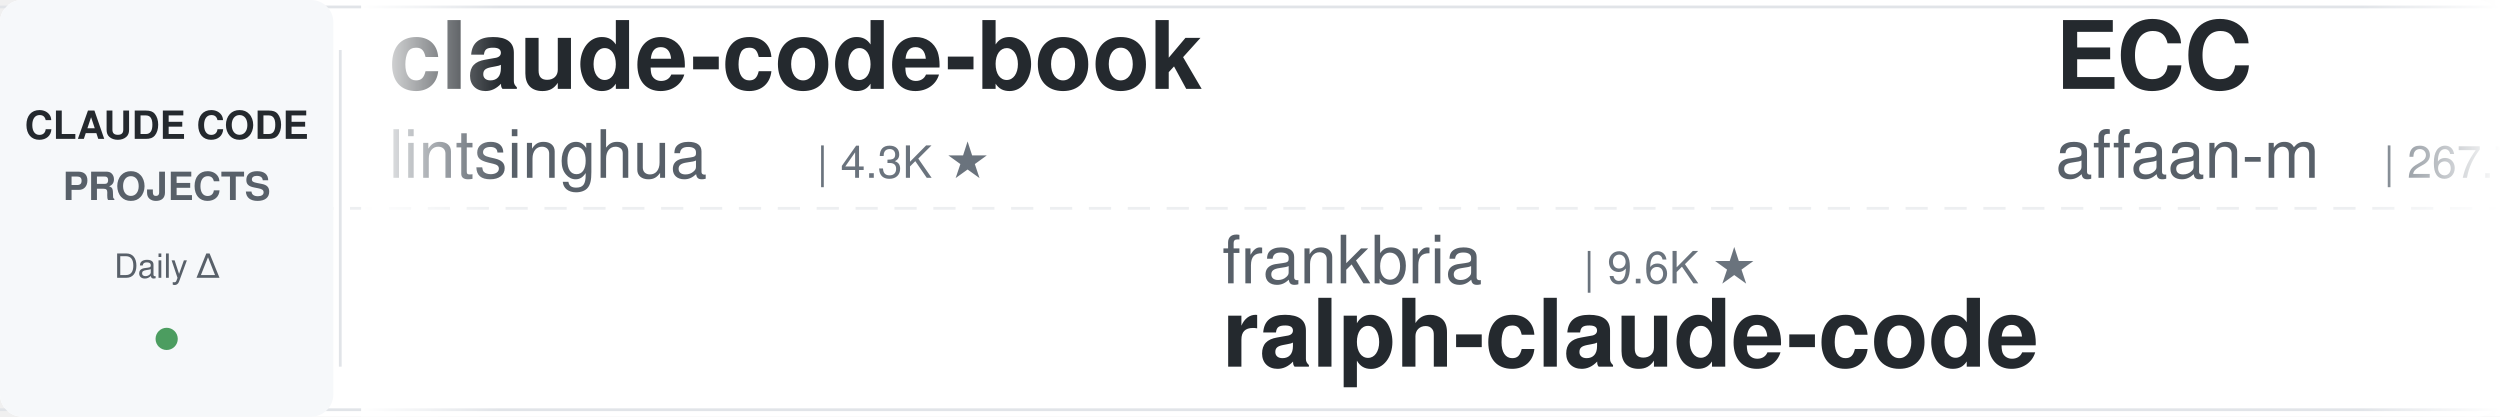
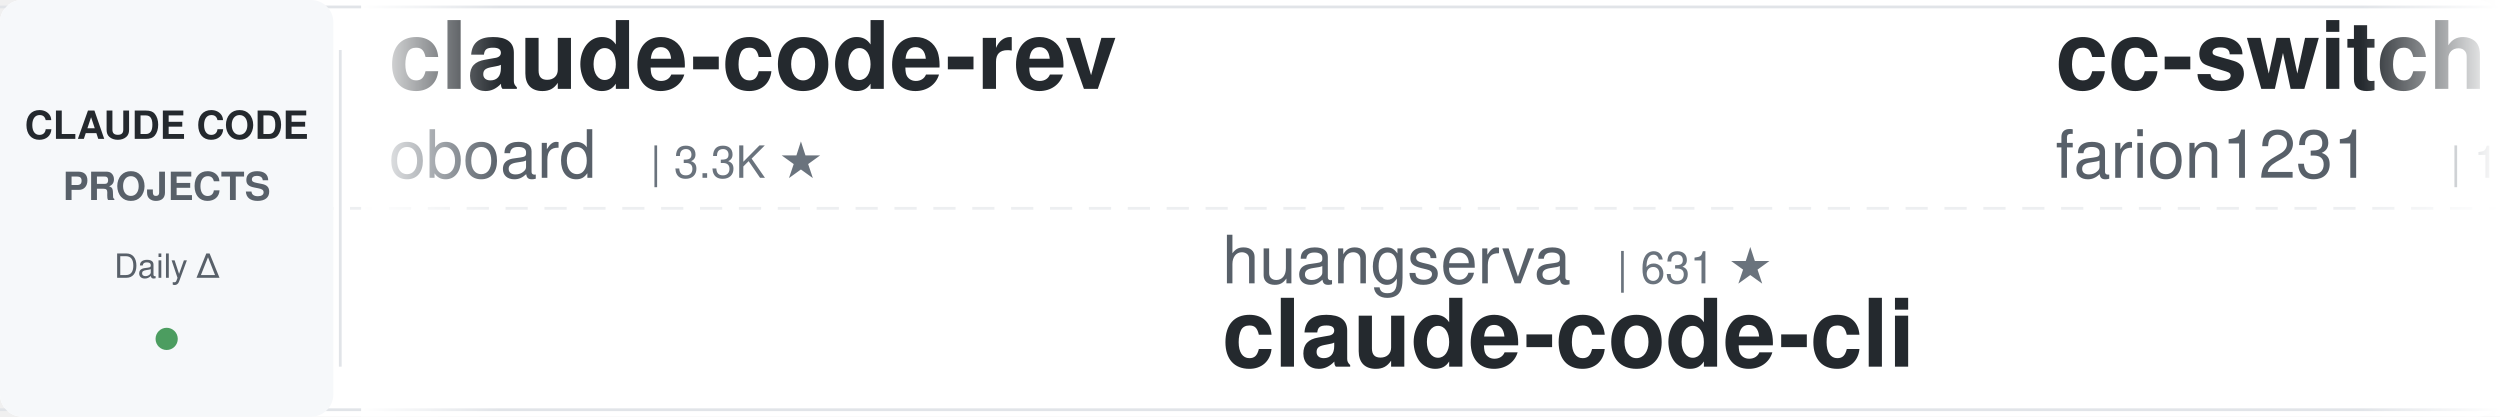
<svg xmlns="http://www.w3.org/2000/svg" width="900" height="150">
  <defs>
    <linearGradient id="leftFade" x1="0%" y1="0%" x2="100%" y2="0%">
      <stop offset="0%" style="stop-color:#ffffff;stop-opacity:1" />
      <stop offset="100%" style="stop-color:#ffffff;stop-opacity:0" />
    </linearGradient>
    <linearGradient id="rightFade" x1="0%" y1="0%" x2="100%" y2="0%">
      <stop offset="0%" style="stop-color:#ffffff;stop-opacity:0" />
      <stop offset="100%" style="stop-color:#ffffff;stop-opacity:1" />
    </linearGradient>
  </defs>
  <rect width="900" height="150" fill="#ffffff" rx="8" />
  <rect x="0" y="2" width="900" height="1" fill="#e1e4e8" />
  <rect x="0" y="147" width="900" height="1" fill="#e1e4e8" />
  <line x1="0" y1="75" x2="900" y2="75" stroke="#e1e4e8" stroke-width="1" stroke-dasharray="8 6" opacity="0.6" />
  <rect x="0" y="0" width="120" height="150" fill="#f6f8fa" rx="8" />
  <text x="60" y="50" font-family="-apple-system, BlinkMacSystemFont, 'Segoe UI', Helvetica, Arial, sans-serif" font-size="14" font-weight="600" fill="#24292e" text-anchor="middle">CLAUDE CODE</text>
  <text x="60" y="72" font-family="-apple-system, BlinkMacSystemFont, 'Segoe UI', Helvetica, Arial, sans-serif" font-size="14" font-weight="600" fill="#586069" text-anchor="middle">PROJECTS</text>
  <text x="60" y="100" font-family="-apple-system, BlinkMacSystemFont, 'Segoe UI', Helvetica, Arial, sans-serif" font-size="12" font-weight="500" fill="#586069" text-anchor="middle">Daily Δ</text>
  <circle cx="60" cy="122" r="4" fill="#22863a" opacity="0.8" />
  <rect x="122" y="18" width="1" height="114" fill="#e1e4e8" />
  <clipPath id="tickerClip">
    <rect x="130" y="0" width="770" height="150" />
  </clipPath>
  <g clip-path="url(#tickerClip)">
    <g id="tickerItems">
      <animateTransform attributeName="transform" attributeType="XML" type="translate" from="0 0" to="-3000 0" dur="54s" repeatCount="indefinite" />
      <g transform="translate(0, 0)">
-         <text x="140" y="32" font-family="-apple-system, BlinkMacSystemFont, 'Segoe UI', Helvetica, Arial, sans-serif" font-size="34" font-weight="600" fill="#24292e">claude-code-book</text>
-         <text x="140" y="64" font-family="-apple-system, BlinkMacSystemFont, 'Segoe UI', Helvetica, Arial, sans-serif" font-size="24" font-weight="400" fill="#586069">lintsinghua</text>
-         <text x="294" y="64" font-family="-apple-system, BlinkMacSystemFont, 'Segoe UI', Helvetica, Arial, sans-serif" font-size="16" font-weight="500" fill="#6a737d">| 4.3K ★</text>
+         <text x="140" y="32" font-family="-apple-system, BlinkMacSystemFont, 'Segoe UI', Helvetica, Arial, sans-serif" font-size="34" font-weight="600" fill="#24292e">claude-code-rev</text>
+         <text x="140" y="64" font-family="-apple-system, BlinkMacSystemFont, 'Segoe UI', Helvetica, Arial, sans-serif" font-size="24" font-weight="400" fill="#586069">oboard</text>
+         <text x="234" y="64" font-family="-apple-system, BlinkMacSystemFont, 'Segoe UI', Helvetica, Arial, sans-serif" font-size="16" font-weight="500" fill="#6a737d">| 3.3K ★</text>
      </g>
      <g transform="translate(300, 0)">
-         <text x="140" y="102" font-family="-apple-system, BlinkMacSystemFont, 'Segoe UI', Helvetica, Arial, sans-serif" font-size="24" font-weight="400" fill="#586069">frankbria</text>
-         <text x="270" y="102" font-family="-apple-system, BlinkMacSystemFont, 'Segoe UI', Helvetica, Arial, sans-serif" font-size="16" font-weight="500" fill="#6a737d">| 9.6K ★</text>
-         <text x="140" y="132" font-family="-apple-system, BlinkMacSystemFont, 'Segoe UI', Helvetica, Arial, sans-serif" font-size="34" font-weight="600" fill="#24292e">ralph-claude-code</text>
+         <text x="140" y="102" font-family="-apple-system, BlinkMacSystemFont, 'Segoe UI', Helvetica, Arial, sans-serif" font-size="24" font-weight="400" fill="#586069">huangserva</text>
+         <text x="282" y="102" font-family="-apple-system, BlinkMacSystemFont, 'Segoe UI', Helvetica, Arial, sans-serif" font-size="16" font-weight="500" fill="#6a737d">| 631 ★</text>
+         <text x="140" y="132" font-family="-apple-system, BlinkMacSystemFont, 'Segoe UI', Helvetica, Arial, sans-serif" font-size="34" font-weight="600" fill="#24292e">claude-code-cli</text>
      </g>
      <g transform="translate(600, 0)">
-         <text x="140" y="32" font-family="-apple-system, BlinkMacSystemFont, 'Segoe UI', Helvetica, Arial, sans-serif" font-size="34" font-weight="600" fill="#24292e">ECC</text>
-         <text x="140" y="64" font-family="-apple-system, BlinkMacSystemFont, 'Segoe UI', Helvetica, Arial, sans-serif" font-size="24" font-weight="400" fill="#586069">affaan-m</text>
-         <text x="258" y="64" font-family="-apple-system, BlinkMacSystemFont, 'Segoe UI', Helvetica, Arial, sans-serif" font-size="16" font-weight="500" fill="#6a737d">| 267.7K ★</text>
+         <text x="140" y="32" font-family="-apple-system, BlinkMacSystemFont, 'Segoe UI', Helvetica, Arial, sans-serif" font-size="34" font-weight="600" fill="#24292e">cc-switch</text>
+         <text x="140" y="64" font-family="-apple-system, BlinkMacSystemFont, 'Segoe UI', Helvetica, Arial, sans-serif" font-size="24" font-weight="400" fill="#586069">farion1231</text>
+         <text x="282" y="64" font-family="-apple-system, BlinkMacSystemFont, 'Segoe UI', Helvetica, Arial, sans-serif" font-size="16" font-weight="500" fill="#6a737d">| 137.1K ★</text>
      </g>
      <g transform="translate(900, 0)">
-         <text x="140" y="102" font-family="-apple-system, BlinkMacSystemFont, 'Segoe UI', Helvetica, Arial, sans-serif" font-size="24" font-weight="400" fill="#586069">disler</text>
-         <text x="234" y="102" font-family="-apple-system, BlinkMacSystemFont, 'Segoe UI', Helvetica, Arial, sans-serif" font-size="16" font-weight="500" fill="#6a737d">| 1.7K ★</text>
-         <text x="140" y="132" font-family="-apple-system, BlinkMacSystemFont, 'Segoe UI', Helvetica, Arial, sans-serif" font-size="34" font-weight="600" fill="#24292e">pi-vs-claude-code</text>
+         <text x="140" y="102" font-family="-apple-system, BlinkMacSystemFont, 'Segoe UI', Helvetica, Arial, sans-serif" font-size="24" font-weight="400" fill="#586069">multica-ai</text>
+         <text x="282" y="102" font-family="-apple-system, BlinkMacSystemFont, 'Segoe UI', Helvetica, Arial, sans-serif" font-size="16" font-weight="500" fill="#6a737d">| 215.3K ★</text>
+         <text x="140" y="132" font-family="-apple-system, BlinkMacSystemFont, 'Segoe UI', Helvetica, Arial, sans-serif" font-size="34" font-weight="600" fill="#24292e">andrej-karpathy-skills</text>
      </g>
      <g transform="translate(1200, 0)">
-         <text x="140" y="32" font-family="-apple-system, BlinkMacSystemFont, 'Segoe UI', Helvetica, Arial, sans-serif" font-size="34" font-weight="600" fill="#24292e">free-claude-code</text>
-         <text x="140" y="64" font-family="-apple-system, BlinkMacSystemFont, 'Segoe UI', Helvetica, Arial, sans-serif" font-size="24" font-weight="400" fill="#586069">Alishahryar1</text>
-         <text x="306" y="64" font-family="-apple-system, BlinkMacSystemFont, 'Segoe UI', Helvetica, Arial, sans-serif" font-size="16" font-weight="500" fill="#6a737d">| 56.0K ★</text>
+         <text x="140" y="32" font-family="-apple-system, BlinkMacSystemFont, 'Segoe UI', Helvetica, Arial, sans-serif" font-size="34" font-weight="600" fill="#24292e">Claude-Code-Game-Studios</text>
+         <text x="140" y="64" font-family="-apple-system, BlinkMacSystemFont, 'Segoe UI', Helvetica, Arial, sans-serif" font-size="24" font-weight="400" fill="#586069">Donchitos</text>
+         <text x="270" y="64" font-family="-apple-system, BlinkMacSystemFont, 'Segoe UI', Helvetica, Arial, sans-serif" font-size="16" font-weight="500" fill="#6a737d">| 25.4K ★</text>
      </g>
      <g transform="translate(1500, 0)">
-         <text x="140" y="102" font-family="-apple-system, BlinkMacSystemFont, 'Segoe UI', Helvetica, Arial, sans-serif" font-size="24" font-weight="400" fill="#586069">feiskyer</text>
-         <text x="258" y="102" font-family="-apple-system, BlinkMacSystemFont, 'Segoe UI', Helvetica, Arial, sans-serif" font-size="16" font-weight="500" fill="#6a737d">| 1.7K ★</text>
-         <text x="140" y="132" font-family="-apple-system, BlinkMacSystemFont, 'Segoe UI', Helvetica, Arial, sans-serif" font-size="34" font-weight="600" fill="#24292e">claude-code-settings</text>
+         <text x="140" y="102" font-family="-apple-system, BlinkMacSystemFont, 'Segoe UI', Helvetica, Arial, sans-serif" font-size="24" font-weight="400" fill="#586069">alejandrobalderas</text>
+         <text x="366" y="102" font-family="-apple-system, BlinkMacSystemFont, 'Segoe UI', Helvetica, Arial, sans-serif" font-size="16" font-weight="500" fill="#6a737d">| 2.9K ★</text>
+         <text x="140" y="132" font-family="-apple-system, BlinkMacSystemFont, 'Segoe UI', Helvetica, Arial, sans-serif" font-size="34" font-weight="600" fill="#24292e">claude-code-from-source</text>
      </g>
      <g transform="translate(1800, 0)">
-         <text x="140" y="32" font-family="-apple-system, BlinkMacSystemFont, 'Segoe UI', Helvetica, Arial, sans-serif" font-size="34" font-weight="600" fill="#24292e">claude-code-source-build</text>
-         <text x="140" y="64" font-family="-apple-system, BlinkMacSystemFont, 'Segoe UI', Helvetica, Arial, sans-serif" font-size="24" font-weight="400" fill="#586069">andrew-kramer-inno</text>
-         <text x="378" y="64" font-family="-apple-system, BlinkMacSystemFont, 'Segoe UI', Helvetica, Arial, sans-serif" font-size="16" font-weight="500" fill="#6a737d">| 595 ★</text>
+         <text x="140" y="32" font-family="-apple-system, BlinkMacSystemFont, 'Segoe UI', Helvetica, Arial, sans-serif" font-size="34" font-weight="600" fill="#24292e">claude_codex_bridge</text>
+         <text x="140" y="64" font-family="-apple-system, BlinkMacSystemFont, 'Segoe UI', Helvetica, Arial, sans-serif" font-size="24" font-weight="400" fill="#586069">SeemSeam</text>
+         <text x="258" y="64" font-family="-apple-system, BlinkMacSystemFont, 'Segoe UI', Helvetica, Arial, sans-serif" font-size="16" font-weight="500" fill="#6a737d">| 3.5K ★</text>
      </g>
      <g transform="translate(2100, 0)">
-         <text x="140" y="102" font-family="-apple-system, BlinkMacSystemFont, 'Segoe UI', Helvetica, Arial, sans-serif" font-size="24" font-weight="400" fill="#586069">anthropics</text>
-         <text x="282" y="102" font-family="-apple-system, BlinkMacSystemFont, 'Segoe UI', Helvetica, Arial, sans-serif" font-size="16" font-weight="500" fill="#6a737d">| 6.3K ★</text>
-         <text x="140" y="132" font-family="-apple-system, BlinkMacSystemFont, 'Segoe UI', Helvetica, Arial, sans-serif" font-size="34" font-weight="600" fill="#24292e">claude-code-security-rev...</text>
+         <text x="140" y="102" font-family="-apple-system, BlinkMacSystemFont, 'Segoe UI', Helvetica, Arial, sans-serif" font-size="24" font-weight="400" fill="#586069">shanraisshan</text>
+         <text x="306" y="102" font-family="-apple-system, BlinkMacSystemFont, 'Segoe UI', Helvetica, Arial, sans-serif" font-size="16" font-weight="500" fill="#6a737d">| 66.4K ★</text>
+         <text x="140" y="132" font-family="-apple-system, BlinkMacSystemFont, 'Segoe UI', Helvetica, Arial, sans-serif" font-size="34" font-weight="600" fill="#24292e">claude-code-best-practic...</text>
      </g>
      <g transform="translate(2400, 0)">
-         <text x="140" y="32" font-family="-apple-system, BlinkMacSystemFont, 'Segoe UI', Helvetica, Arial, sans-serif" font-size="34" font-weight="600" fill="#24292e">Auto-claude-code-researc...</text>
-         <text x="140" y="64" font-family="-apple-system, BlinkMacSystemFont, 'Segoe UI', Helvetica, Arial, sans-serif" font-size="24" font-weight="400" fill="#586069">wanshuiyin</text>
-         <text x="282" y="64" font-family="-apple-system, BlinkMacSystemFont, 'Segoe UI', Helvetica, Arial, sans-serif" font-size="16" font-weight="500" fill="#6a737d">| 16.7K ★</text>
+         <text x="140" y="32" font-family="-apple-system, BlinkMacSystemFont, 'Segoe UI', Helvetica, Arial, sans-serif" font-size="34" font-weight="600" fill="#24292e">claude-code-from-scratch</text>
+         <text x="140" y="64" font-family="-apple-system, BlinkMacSystemFont, 'Segoe UI', Helvetica, Arial, sans-serif" font-size="24" font-weight="400" fill="#586069">Windy3f3f3f3f</text>
+         <text x="318" y="64" font-family="-apple-system, BlinkMacSystemFont, 'Segoe UI', Helvetica, Arial, sans-serif" font-size="16" font-weight="500" fill="#6a737d">| 2.7K ★</text>
      </g>
      <g transform="translate(2700, 0)">
-         <text x="140" y="102" font-family="-apple-system, BlinkMacSystemFont, 'Segoe UI', Helvetica, Arial, sans-serif" font-size="24" font-weight="400" fill="#586069">Windy3f3f3f3f</text>
-         <text x="318" y="102" font-family="-apple-system, BlinkMacSystemFont, 'Segoe UI', Helvetica, Arial, sans-serif" font-size="16" font-weight="500" fill="#6a737d">| 3.7K ★</text>
-         <text x="140" y="132" font-family="-apple-system, BlinkMacSystemFont, 'Segoe UI', Helvetica, Arial, sans-serif" font-size="34" font-weight="600" fill="#24292e">how-claude-code-works</text>
+         <text x="140" y="102" font-family="-apple-system, BlinkMacSystemFont, 'Segoe UI', Helvetica, Arial, sans-serif" font-size="24" font-weight="400" fill="#586069">krusemediallc</text>
+         <text x="318" y="102" font-family="-apple-system, BlinkMacSystemFont, 'Segoe UI', Helvetica, Arial, sans-serif" font-size="16" font-weight="500" fill="#6a737d">| 1.5K ★</text>
+         <text x="140" y="132" font-family="-apple-system, BlinkMacSystemFont, 'Segoe UI', Helvetica, Arial, sans-serif" font-size="34" font-weight="600" fill="#24292e">arcads-claude-code</text>
      </g>
      <g transform="translate(3000, 0)">
-         <text x="140" y="32" font-family="-apple-system, BlinkMacSystemFont, 'Segoe UI', Helvetica, Arial, sans-serif" font-size="34" font-weight="600" fill="#24292e">claude-code-book</text>
-         <text x="140" y="64" font-family="-apple-system, BlinkMacSystemFont, 'Segoe UI', Helvetica, Arial, sans-serif" font-size="24" font-weight="400" fill="#586069">lintsinghua</text>
-         <text x="294" y="64" font-family="-apple-system, BlinkMacSystemFont, 'Segoe UI', Helvetica, Arial, sans-serif" font-size="16" font-weight="500" fill="#6a737d">| 4.3K ★</text>
+         <text x="140" y="32" font-family="-apple-system, BlinkMacSystemFont, 'Segoe UI', Helvetica, Arial, sans-serif" font-size="34" font-weight="600" fill="#24292e">claude-code-rev</text>
+         <text x="140" y="64" font-family="-apple-system, BlinkMacSystemFont, 'Segoe UI', Helvetica, Arial, sans-serif" font-size="24" font-weight="400" fill="#586069">oboard</text>
+         <text x="234" y="64" font-family="-apple-system, BlinkMacSystemFont, 'Segoe UI', Helvetica, Arial, sans-serif" font-size="16" font-weight="500" fill="#6a737d">| 3.3K ★</text>
      </g>
      <g transform="translate(3300, 0)">
-         <text x="140" y="102" font-family="-apple-system, BlinkMacSystemFont, 'Segoe UI', Helvetica, Arial, sans-serif" font-size="24" font-weight="400" fill="#586069">frankbria</text>
-         <text x="270" y="102" font-family="-apple-system, BlinkMacSystemFont, 'Segoe UI', Helvetica, Arial, sans-serif" font-size="16" font-weight="500" fill="#6a737d">| 9.6K ★</text>
-         <text x="140" y="132" font-family="-apple-system, BlinkMacSystemFont, 'Segoe UI', Helvetica, Arial, sans-serif" font-size="34" font-weight="600" fill="#24292e">ralph-claude-code</text>
+         <text x="140" y="102" font-family="-apple-system, BlinkMacSystemFont, 'Segoe UI', Helvetica, Arial, sans-serif" font-size="24" font-weight="400" fill="#586069">huangserva</text>
+         <text x="282" y="102" font-family="-apple-system, BlinkMacSystemFont, 'Segoe UI', Helvetica, Arial, sans-serif" font-size="16" font-weight="500" fill="#6a737d">| 631 ★</text>
+         <text x="140" y="132" font-family="-apple-system, BlinkMacSystemFont, 'Segoe UI', Helvetica, Arial, sans-serif" font-size="34" font-weight="600" fill="#24292e">claude-code-cli</text>
      </g>
      <g transform="translate(3600, 0)">
-         <text x="140" y="32" font-family="-apple-system, BlinkMacSystemFont, 'Segoe UI', Helvetica, Arial, sans-serif" font-size="34" font-weight="600" fill="#24292e">ECC</text>
-         <text x="140" y="64" font-family="-apple-system, BlinkMacSystemFont, 'Segoe UI', Helvetica, Arial, sans-serif" font-size="24" font-weight="400" fill="#586069">affaan-m</text>
-         <text x="258" y="64" font-family="-apple-system, BlinkMacSystemFont, 'Segoe UI', Helvetica, Arial, sans-serif" font-size="16" font-weight="500" fill="#6a737d">| 267.7K ★</text>
+         <text x="140" y="32" font-family="-apple-system, BlinkMacSystemFont, 'Segoe UI', Helvetica, Arial, sans-serif" font-size="34" font-weight="600" fill="#24292e">cc-switch</text>
+         <text x="140" y="64" font-family="-apple-system, BlinkMacSystemFont, 'Segoe UI', Helvetica, Arial, sans-serif" font-size="24" font-weight="400" fill="#586069">farion1231</text>
+         <text x="282" y="64" font-family="-apple-system, BlinkMacSystemFont, 'Segoe UI', Helvetica, Arial, sans-serif" font-size="16" font-weight="500" fill="#6a737d">| 137.1K ★</text>
      </g>
      <g transform="translate(3900, 0)">
-         <text x="140" y="102" font-family="-apple-system, BlinkMacSystemFont, 'Segoe UI', Helvetica, Arial, sans-serif" font-size="24" font-weight="400" fill="#586069">disler</text>
-         <text x="234" y="102" font-family="-apple-system, BlinkMacSystemFont, 'Segoe UI', Helvetica, Arial, sans-serif" font-size="16" font-weight="500" fill="#6a737d">| 1.7K ★</text>
-         <text x="140" y="132" font-family="-apple-system, BlinkMacSystemFont, 'Segoe UI', Helvetica, Arial, sans-serif" font-size="34" font-weight="600" fill="#24292e">pi-vs-claude-code</text>
+         <text x="140" y="102" font-family="-apple-system, BlinkMacSystemFont, 'Segoe UI', Helvetica, Arial, sans-serif" font-size="24" font-weight="400" fill="#586069">multica-ai</text>
+         <text x="282" y="102" font-family="-apple-system, BlinkMacSystemFont, 'Segoe UI', Helvetica, Arial, sans-serif" font-size="16" font-weight="500" fill="#6a737d">| 215.3K ★</text>
+         <text x="140" y="132" font-family="-apple-system, BlinkMacSystemFont, 'Segoe UI', Helvetica, Arial, sans-serif" font-size="34" font-weight="600" fill="#24292e">andrej-karpathy-skills</text>
      </g>
    </g>
  </g>
  <rect x="130" y="0" width="50" height="150" fill="url(#leftFade)" />
  <rect x="850" y="0" width="50" height="150" fill="url(#rightFade)" />
</svg>
